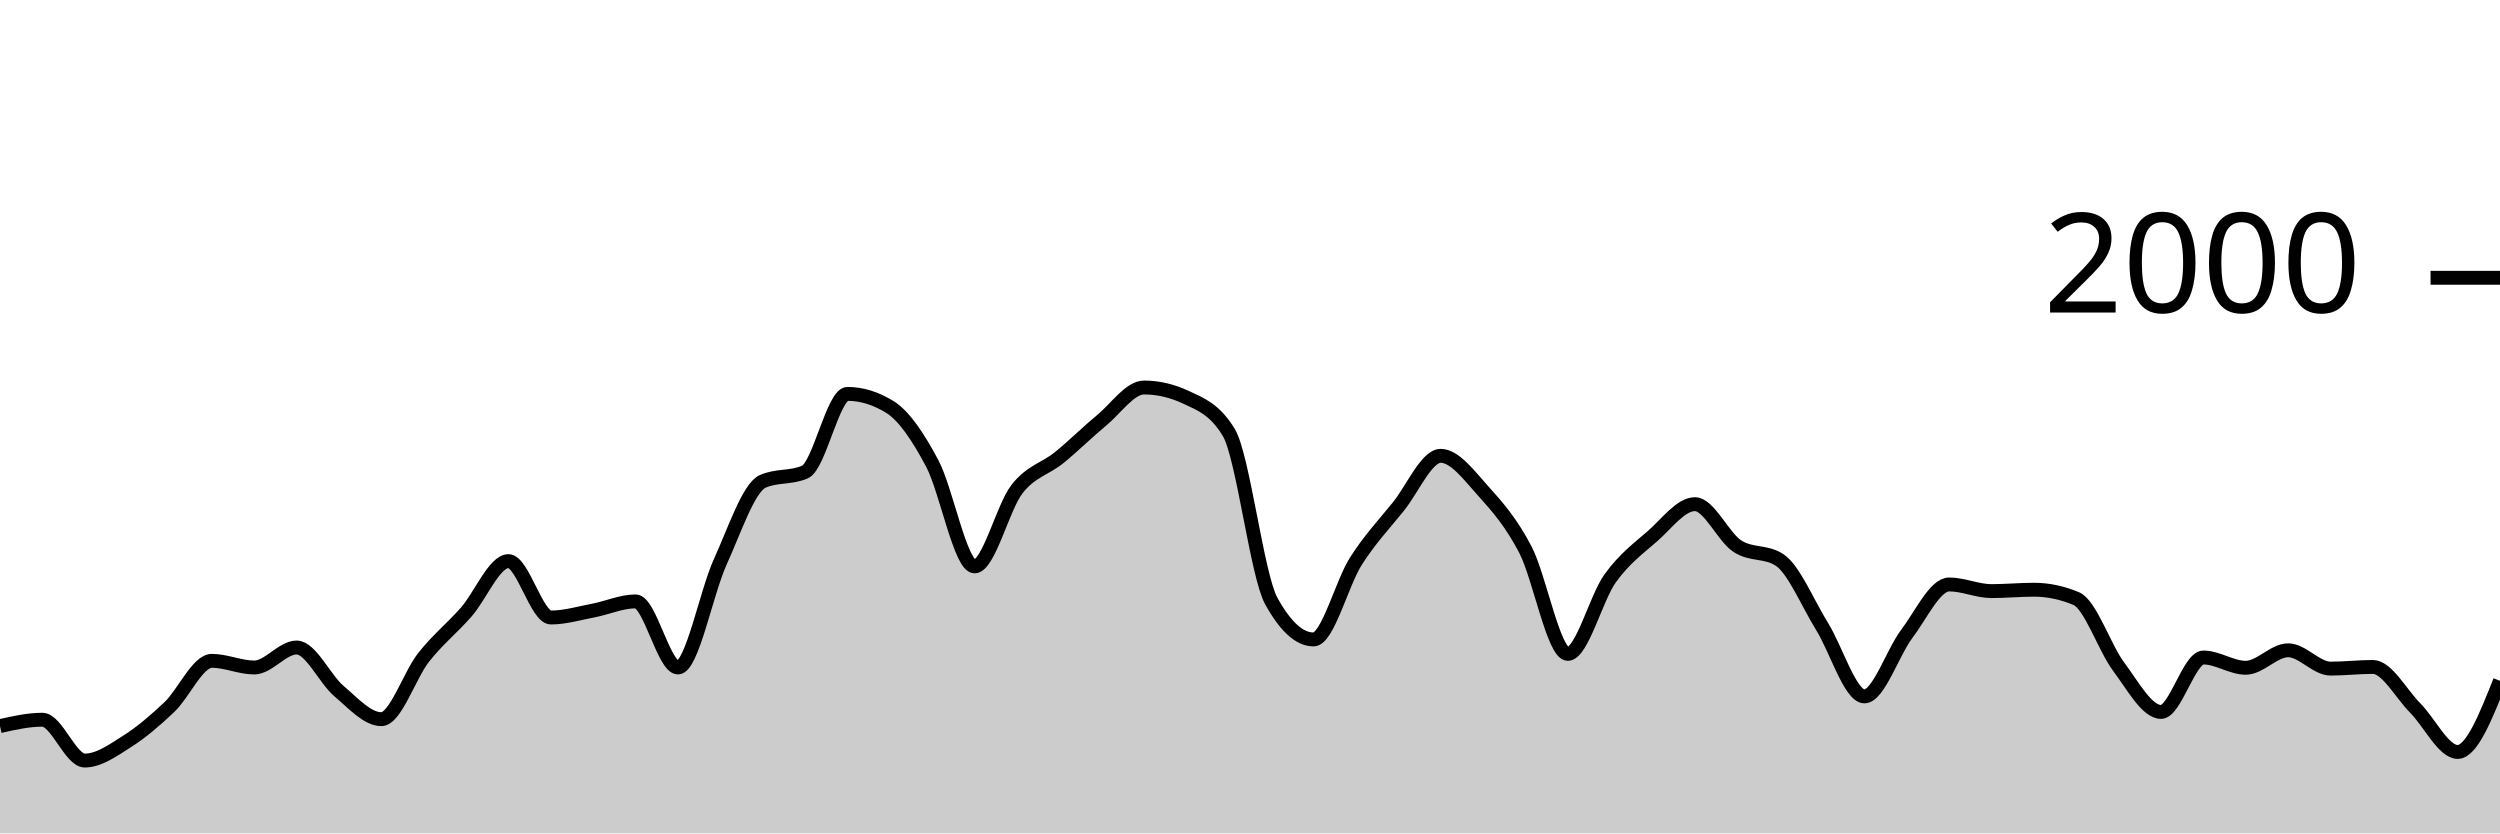
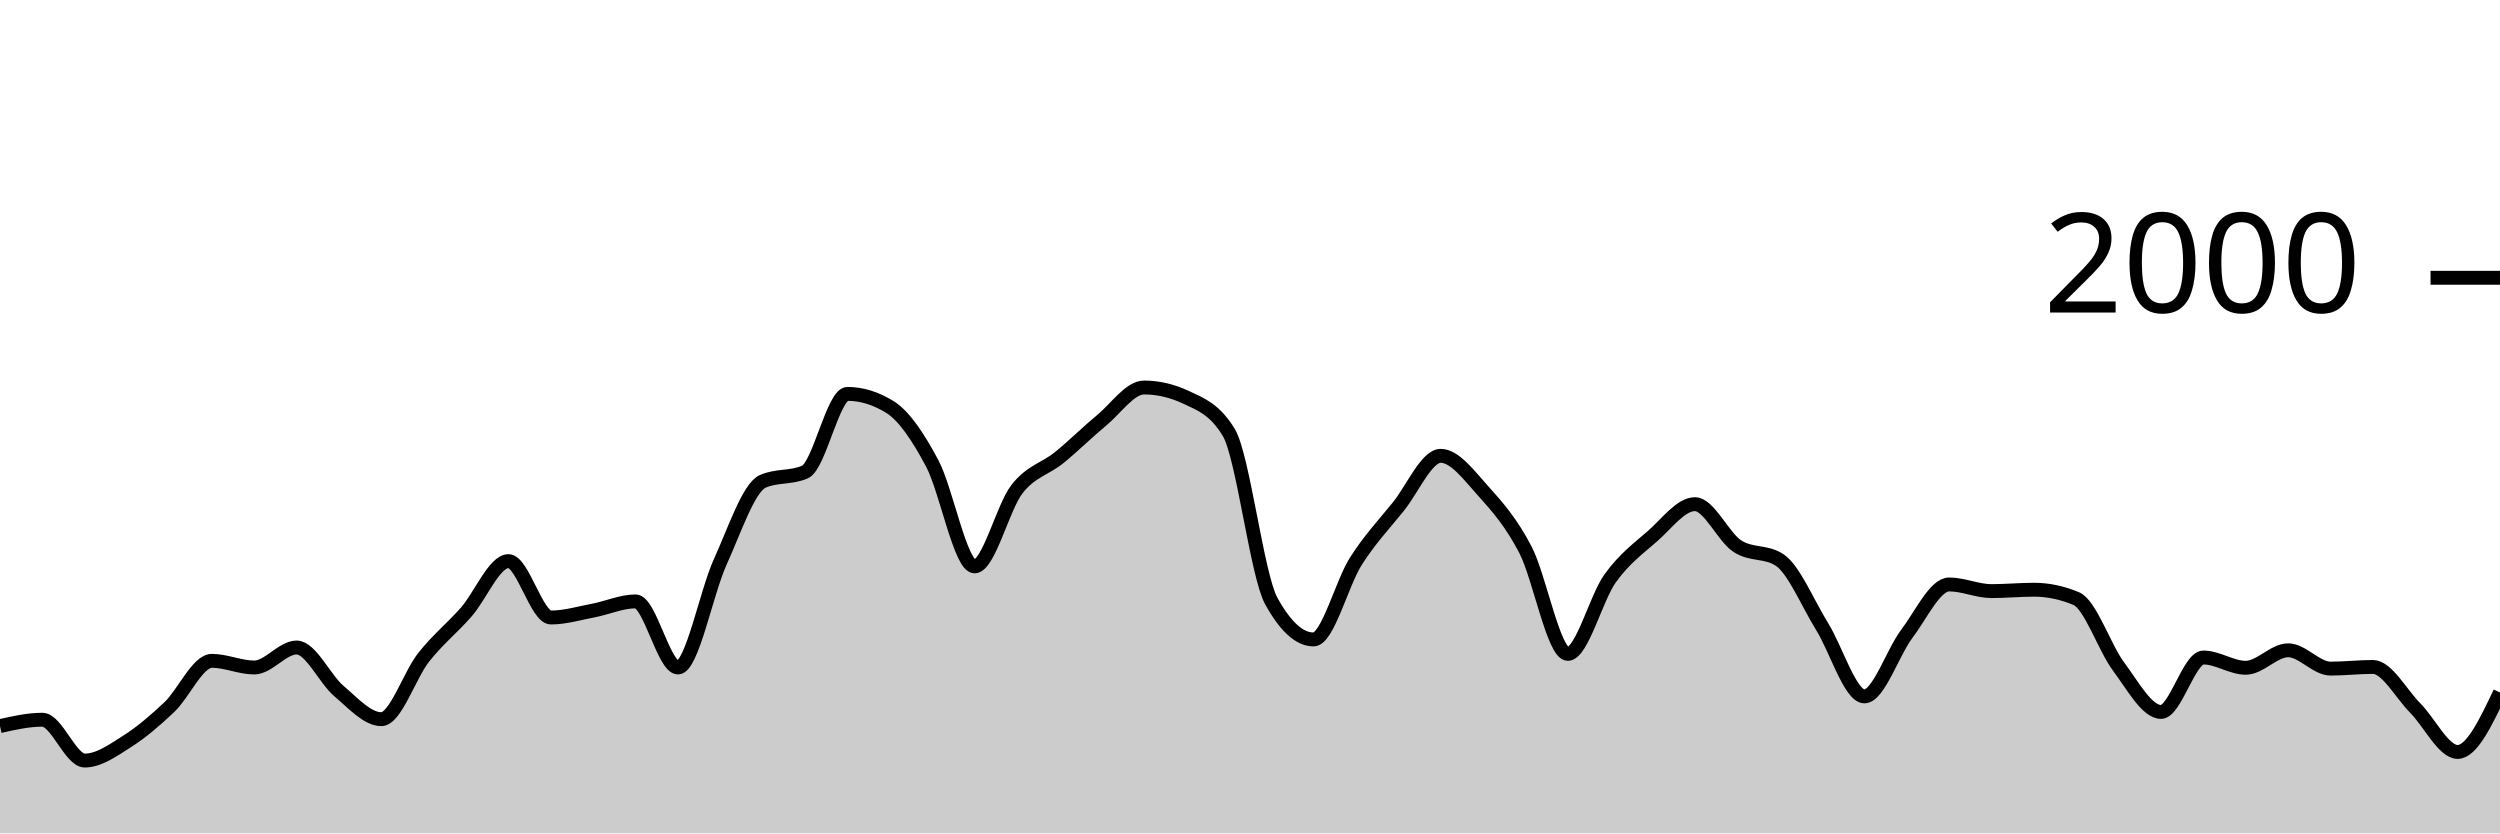
<svg xmlns="http://www.w3.org/2000/svg" viewBox="0 0 180 60">
  <g transform="translate(0,20)">
-     <path class="area" fill="rgba(0, 0, 0, 0.2)" d="M0,32.28C1.017,32.05,2.034,31.82,3.051,31.82C4.068,31.82,5.085,34.76,6.102,34.76C7.119,34.76,8.136,34.023,9.153,33.38C10.169,32.737,11.186,31.867,12.203,30.9C13.22,29.933,14.237,27.58,15.254,27.58C16.271,27.58,17.288,28.06,18.305,28.06C19.322,28.06,20.339,26.62,21.356,26.62C22.373,26.62,23.39,28.9,24.407,29.76C25.424,30.62,26.441,31.78,27.458,31.78C28.475,31.78,29.492,28.603,30.508,27.32C31.525,26.037,32.542,25.233,33.559,24.08C34.576,22.927,35.593,20.4,36.61,20.4C37.627,20.4,38.644,24.46,39.661,24.46C40.678,24.46,41.695,24.153,42.712,23.96C43.729,23.767,44.746,23.3,45.763,23.3C46.78,23.3,47.797,28.06,48.814,28.06C49.831,28.06,50.847,22.673,51.864,20.44C52.881,18.207,53.898,15.113,54.915,14.66C55.932,14.207,56.949,14.433,57.966,13.98C58.983,13.527,60,8.36,61.017,8.36C62.034,8.36,63.051,8.673,64.068,9.3C65.085,9.927,66.102,11.447,67.119,13.36C68.136,15.273,69.153,20.78,70.169,20.78C71.186,20.78,72.203,16.527,73.22,15.22C74.237,13.913,75.254,13.767,76.271,12.94C77.288,12.113,78.305,11.1,79.322,10.26C80.339,9.42,81.356,7.9,82.373,7.9C83.39,7.9,84.407,8.14,85.424,8.62C86.441,9.1,87.458,9.46,88.475,11.14C89.492,12.82,90.508,21.407,91.525,23.26C92.542,25.113,93.559,26.04,94.576,26.04C95.593,26.04,96.61,21.993,97.627,20.4C98.644,18.807,99.661,17.743,100.678,16.48C101.695,15.217,102.712,12.82,103.729,12.82C104.746,12.82,105.763,14.213,106.78,15.34C107.797,16.467,108.814,17.623,109.831,19.58C110.847,21.537,111.864,27.08,112.881,27.08C113.898,27.08,114.915,23.053,115.932,21.64C116.949,20.227,117.966,19.49,118.983,18.6C120,17.71,121.017,16.3,122.034,16.3C123.051,16.3,124.068,18.653,125.085,19.32C126.102,19.987,127.119,19.653,128.136,20.32C129.153,20.987,130.169,23.463,131.186,25.1C132.203,26.737,133.22,30.14,134.237,30.14C135.254,30.14,136.271,26.983,137.288,25.64C138.305,24.297,139.322,22.08,140.339,22.08C141.356,22.08,142.373,22.56,143.39,22.56C144.407,22.56,145.424,22.46,146.441,22.46C147.458,22.46,148.475,22.673,149.492,23.1C150.508,23.527,151.525,26.64,152.542,28C153.559,29.36,154.576,31.26,155.593,31.26C156.61,31.26,157.627,27.34,158.644,27.34C159.661,27.34,160.678,28.08,161.695,28.08C162.712,28.08,163.729,26.82,164.746,26.82C165.763,26.82,166.78,28.14,167.797,28.14C168.814,28.14,169.831,28.02,170.847,28.02C171.864,28.02,172.881,29.96,173.898,30.98C174.915,32,175.932,34.14,176.949,34.14C177.966,34.14,178.983,31.58,180,29.02L180,40C178.983,40,177.966,40,176.949,40C175.932,40,174.915,40,173.898,40C172.881,40,171.864,40,170.847,40C169.831,40,168.814,40,167.797,40C166.78,40,165.763,40,164.746,40C163.729,40,162.712,40,161.695,40C160.678,40,159.661,40,158.644,40C157.627,40,156.61,40,155.593,40C154.576,40,153.559,40,152.542,40C151.525,40,150.508,40,149.492,40C148.475,40,147.458,40,146.441,40C145.424,40,144.407,40,143.39,40C142.373,40,141.356,40,140.339,40C139.322,40,138.305,40,137.288,40C136.271,40,135.254,40,134.237,40C133.22,40,132.203,40,131.186,40C130.169,40,129.153,40,128.136,40C127.119,40,126.102,40,125.085,40C124.068,40,123.051,40,122.034,40C121.017,40,120,40,118.983,40C117.966,40,116.949,40,115.932,40C114.915,40,113.898,40,112.881,40C111.864,40,110.847,40,109.831,40C108.814,40,107.797,40,106.78,40C105.763,40,104.746,40,103.729,40C102.712,40,101.695,40,100.678,40C99.661,40,98.644,40,97.627,40C96.61,40,95.593,40,94.576,40C93.559,40,92.542,40,91.525,40C90.508,40,89.492,40,88.475,40C87.458,40,86.441,40,85.424,40C84.407,40,83.39,40,82.373,40C81.356,40,80.339,40,79.322,40C78.305,40,77.288,40,76.271,40C75.254,40,74.237,40,73.22,40C72.203,40,71.186,40,70.169,40C69.153,40,68.136,40,67.119,40C66.102,40,65.085,40,64.068,40C63.051,40,62.034,40,61.017,40C60,40,58.983,40,57.966,40C56.949,40,55.932,40,54.915,40C53.898,40,52.881,40,51.864,40C50.847,40,49.831,40,48.814,40C47.797,40,46.78,40,45.763,40C44.746,40,43.729,40,42.712,40C41.695,40,40.678,40,39.661,40C38.644,40,37.627,40,36.61,40C35.593,40,34.576,40,33.559,40C32.542,40,31.525,40,30.508,40C29.492,40,28.475,40,27.458,40C26.441,40,25.424,40,24.407,40C23.39,40,22.373,40,21.356,40C20.339,40,19.322,40,18.305,40C17.288,40,16.271,40,15.254,40C14.237,40,13.22,40,12.203,40C11.186,40,10.169,40,9.153,40C8.136,40,7.119,40,6.102,40C5.085,40,4.068,40,3.051,40C2.034,40,1.017,40,0,40Z" />
-     <path class="line" stroke="black" fill="none" d="M0,32.28C1.017,32.05,2.034,31.82,3.051,31.82C4.068,31.82,5.085,34.76,6.102,34.76C7.119,34.76,8.136,34.023,9.153,33.38C10.169,32.737,11.186,31.867,12.203,30.9C13.22,29.933,14.237,27.58,15.254,27.58C16.271,27.58,17.288,28.06,18.305,28.06C19.322,28.06,20.339,26.62,21.356,26.62C22.373,26.62,23.39,28.9,24.407,29.76C25.424,30.62,26.441,31.78,27.458,31.78C28.475,31.78,29.492,28.603,30.508,27.32C31.525,26.037,32.542,25.233,33.559,24.08C34.576,22.927,35.593,20.4,36.61,20.4C37.627,20.4,38.644,24.46,39.661,24.46C40.678,24.46,41.695,24.153,42.712,23.96C43.729,23.767,44.746,23.3,45.763,23.3C46.78,23.3,47.797,28.06,48.814,28.06C49.831,28.06,50.847,22.673,51.864,20.44C52.881,18.207,53.898,15.113,54.915,14.66C55.932,14.207,56.949,14.433,57.966,13.98C58.983,13.527,60,8.36,61.017,8.36C62.034,8.36,63.051,8.673,64.068,9.3C65.085,9.927,66.102,11.447,67.119,13.36C68.136,15.273,69.153,20.78,70.169,20.78C71.186,20.78,72.203,16.527,73.22,15.22C74.237,13.913,75.254,13.767,76.271,12.94C77.288,12.113,78.305,11.1,79.322,10.26C80.339,9.42,81.356,7.9,82.373,7.9C83.39,7.9,84.407,8.14,85.424,8.62C86.441,9.1,87.458,9.46,88.475,11.14C89.492,12.82,90.508,21.407,91.525,23.26C92.542,25.113,93.559,26.04,94.576,26.04C95.593,26.04,96.61,21.993,97.627,20.4C98.644,18.807,99.661,17.743,100.678,16.48C101.695,15.217,102.712,12.82,103.729,12.82C104.746,12.82,105.763,14.213,106.78,15.34C107.797,16.467,108.814,17.623,109.831,19.58C110.847,21.537,111.864,27.08,112.881,27.08C113.898,27.08,114.915,23.053,115.932,21.64C116.949,20.227,117.966,19.49,118.983,18.6C120,17.71,121.017,16.3,122.034,16.3C123.051,16.3,124.068,18.653,125.085,19.32C126.102,19.987,127.119,19.653,128.136,20.32C129.153,20.987,130.169,23.463,131.186,25.1C132.203,26.737,133.22,30.14,134.237,30.14C135.254,30.14,136.271,26.983,137.288,25.64C138.305,24.297,139.322,22.08,140.339,22.08C141.356,22.08,142.373,22.56,143.39,22.56C144.407,22.56,145.424,22.46,146.441,22.46C147.458,22.46,148.475,22.673,149.492,23.1C150.508,23.527,151.525,26.64,152.542,28C153.559,29.36,154.576,31.26,155.593,31.26C156.61,31.26,157.627,27.34,158.644,27.34C159.661,27.34,160.678,28.08,161.695,28.08C162.712,28.08,163.729,26.82,164.746,26.82C165.763,26.82,166.78,28.14,167.797,28.14C168.814,28.14,169.831,28.02,170.847,28.02C171.864,28.02,172.881,29.96,173.898,30.98C174.915,32,175.932,34.14,176.949,34.14C177.966,34.14,178.983,31.58,180,29.02" />
+     <path class="area" fill="rgba(0, 0, 0, 0.2)" d="M0,32.28C1.017,32.05,2.034,31.82,3.051,31.82C4.068,31.82,5.085,34.76,6.102,34.76C7.119,34.76,8.136,34.023,9.153,33.38C10.169,32.737,11.186,31.867,12.203,30.9C13.22,29.933,14.237,27.58,15.254,27.58C16.271,27.58,17.288,28.06,18.305,28.06C19.322,28.06,20.339,26.62,21.356,26.62C22.373,26.62,23.39,28.9,24.407,29.76C25.424,30.62,26.441,31.78,27.458,31.78C28.475,31.78,29.492,28.603,30.508,27.32C31.525,26.037,32.542,25.233,33.559,24.08C34.576,22.927,35.593,20.4,36.61,20.4C37.627,20.4,38.644,24.46,39.661,24.46C40.678,24.46,41.695,24.153,42.712,23.96C43.729,23.767,44.746,23.3,45.763,23.3C46.78,23.3,47.797,28.06,48.814,28.06C49.831,28.06,50.847,22.673,51.864,20.44C52.881,18.207,53.898,15.113,54.915,14.66C55.932,14.207,56.949,14.433,57.966,13.98C58.983,13.527,60,8.36,61.017,8.36C62.034,8.36,63.051,8.673,64.068,9.3C65.085,9.927,66.102,11.447,67.119,13.36C68.136,15.273,69.153,20.78,70.169,20.78C71.186,20.78,72.203,16.527,73.22,15.22C74.237,13.913,75.254,13.767,76.271,12.94C77.288,12.113,78.305,11.1,79.322,10.26C80.339,9.42,81.356,7.9,82.373,7.9C83.39,7.9,84.407,8.14,85.424,8.62C86.441,9.1,87.458,9.46,88.475,11.14C89.492,12.82,90.508,21.407,91.525,23.26C92.542,25.113,93.559,26.04,94.576,26.04C95.593,26.04,96.61,21.993,97.627,20.4C98.644,18.807,99.661,17.743,100.678,16.48C101.695,15.217,102.712,12.82,103.729,12.82C104.746,12.82,105.763,14.213,106.78,15.34C107.797,16.467,108.814,17.623,109.831,19.58C110.847,21.537,111.864,27.08,112.881,27.08C113.898,27.08,114.915,23.053,115.932,21.64C116.949,20.227,117.966,19.49,118.983,18.6C120,17.71,121.017,16.3,122.034,16.3C123.051,16.3,124.068,18.653,125.085,19.32C126.102,19.987,127.119,19.653,128.136,20.32C129.153,20.987,130.169,23.463,131.186,25.1C132.203,26.737,133.22,30.14,134.237,30.14C135.254,30.14,136.271,26.983,137.288,25.64C138.305,24.297,139.322,22.08,140.339,22.08C141.356,22.08,142.373,22.56,143.39,22.56C144.407,22.56,145.424,22.46,146.441,22.46C147.458,22.46,148.475,22.673,149.492,23.1C150.508,23.527,151.525,26.64,152.542,28C153.559,29.36,154.576,31.26,155.593,31.26C156.61,31.26,157.627,27.34,158.644,27.34C159.661,27.34,160.678,28.08,161.695,28.08C162.712,28.08,163.729,26.82,164.746,26.82C165.763,26.82,166.78,28.14,167.797,28.14C168.814,28.14,169.831,28.02,170.847,28.02C171.864,28.02,172.881,29.96,173.898,30.98C174.915,32,175.932,34.14,176.949,34.14C177.966,34.14,178.983,32,180,29.86L180,40C178.983,40,177.966,40,176.949,40C175.932,40,174.915,40,173.898,40C172.881,40,171.864,40,170.847,40C169.831,40,168.814,40,167.797,40C166.78,40,165.763,40,164.746,40C163.729,40,162.712,40,161.695,40C160.678,40,159.661,40,158.644,40C157.627,40,156.61,40,155.593,40C154.576,40,153.559,40,152.542,40C151.525,40,150.508,40,149.492,40C148.475,40,147.458,40,146.441,40C145.424,40,144.407,40,143.39,40C142.373,40,141.356,40,140.339,40C139.322,40,138.305,40,137.288,40C136.271,40,135.254,40,134.237,40C133.22,40,132.203,40,131.186,40C130.169,40,129.153,40,128.136,40C127.119,40,126.102,40,125.085,40C124.068,40,123.051,40,122.034,40C121.017,40,120,40,118.983,40C117.966,40,116.949,40,115.932,40C114.915,40,113.898,40,112.881,40C111.864,40,110.847,40,109.831,40C108.814,40,107.797,40,106.78,40C105.763,40,104.746,40,103.729,40C102.712,40,101.695,40,100.678,40C99.661,40,98.644,40,97.627,40C96.61,40,95.593,40,94.576,40C93.559,40,92.542,40,91.525,40C90.508,40,89.492,40,88.475,40C87.458,40,86.441,40,85.424,40C84.407,40,83.39,40,82.373,40C81.356,40,80.339,40,79.322,40C78.305,40,77.288,40,76.271,40C75.254,40,74.237,40,73.22,40C72.203,40,71.186,40,70.169,40C69.153,40,68.136,40,67.119,40C66.102,40,65.085,40,64.068,40C63.051,40,62.034,40,61.017,40C60,40,58.983,40,57.966,40C56.949,40,55.932,40,54.915,40C53.898,40,52.881,40,51.864,40C50.847,40,49.831,40,48.814,40C47.797,40,46.78,40,45.763,40C44.746,40,43.729,40,42.712,40C41.695,40,40.678,40,39.661,40C38.644,40,37.627,40,36.61,40C35.593,40,34.576,40,33.559,40C32.542,40,31.525,40,30.508,40C29.492,40,28.475,40,27.458,40C26.441,40,25.424,40,24.407,40C23.39,40,22.373,40,21.356,40C20.339,40,19.322,40,18.305,40C17.288,40,16.271,40,15.254,40C14.237,40,13.22,40,12.203,40C11.186,40,10.169,40,9.153,40C8.136,40,7.119,40,6.102,40C5.085,40,4.068,40,3.051,40C2.034,40,1.017,40,0,40Z" />
+     <path class="line" stroke="black" fill="none" d="M0,32.28C1.017,32.05,2.034,31.82,3.051,31.82C4.068,31.82,5.085,34.76,6.102,34.76C7.119,34.76,8.136,34.023,9.153,33.38C10.169,32.737,11.186,31.867,12.203,30.9C13.22,29.933,14.237,27.58,15.254,27.58C16.271,27.58,17.288,28.06,18.305,28.06C19.322,28.06,20.339,26.62,21.356,26.62C22.373,26.62,23.39,28.9,24.407,29.76C25.424,30.62,26.441,31.78,27.458,31.78C28.475,31.78,29.492,28.603,30.508,27.32C31.525,26.037,32.542,25.233,33.559,24.08C34.576,22.927,35.593,20.4,36.61,20.4C37.627,20.4,38.644,24.46,39.661,24.46C40.678,24.46,41.695,24.153,42.712,23.96C43.729,23.767,44.746,23.3,45.763,23.3C46.78,23.3,47.797,28.06,48.814,28.06C49.831,28.06,50.847,22.673,51.864,20.44C52.881,18.207,53.898,15.113,54.915,14.66C55.932,14.207,56.949,14.433,57.966,13.98C58.983,13.527,60,8.36,61.017,8.36C62.034,8.36,63.051,8.673,64.068,9.3C65.085,9.927,66.102,11.447,67.119,13.36C68.136,15.273,69.153,20.78,70.169,20.78C71.186,20.78,72.203,16.527,73.22,15.22C74.237,13.913,75.254,13.767,76.271,12.94C77.288,12.113,78.305,11.1,79.322,10.26C80.339,9.42,81.356,7.9,82.373,7.9C83.39,7.9,84.407,8.14,85.424,8.62C86.441,9.1,87.458,9.46,88.475,11.14C89.492,12.82,90.508,21.407,91.525,23.26C92.542,25.113,93.559,26.04,94.576,26.04C95.593,26.04,96.61,21.993,97.627,20.4C98.644,18.807,99.661,17.743,100.678,16.48C101.695,15.217,102.712,12.82,103.729,12.82C104.746,12.82,105.763,14.213,106.78,15.34C107.797,16.467,108.814,17.623,109.831,19.58C110.847,21.537,111.864,27.08,112.881,27.08C113.898,27.08,114.915,23.053,115.932,21.64C116.949,20.227,117.966,19.49,118.983,18.6C120,17.71,121.017,16.3,122.034,16.3C123.051,16.3,124.068,18.653,125.085,19.32C126.102,19.987,127.119,19.653,128.136,20.32C129.153,20.987,130.169,23.463,131.186,25.1C132.203,26.737,133.22,30.14,134.237,30.14C135.254,30.14,136.271,26.983,137.288,25.64C138.305,24.297,139.322,22.08,140.339,22.08C141.356,22.08,142.373,22.56,143.39,22.56C144.407,22.56,145.424,22.46,146.441,22.46C147.458,22.46,148.475,22.673,149.492,23.1C150.508,23.527,151.525,26.64,152.542,28C153.559,29.36,154.576,31.26,155.593,31.26C156.61,31.26,157.627,27.34,158.644,27.34C159.661,27.34,160.678,28.08,161.695,28.08C162.712,28.08,163.729,26.82,164.746,26.82C165.763,26.82,166.78,28.14,167.797,28.14C168.814,28.14,169.831,28.02,170.847,28.02C171.864,28.02,172.881,29.96,173.898,30.98C174.915,32,175.932,34.14,176.949,34.14C177.966,34.14,178.983,32,180,29.86" />
    <path class="axis-ceiling" stroke-width="1" stroke="black" fill="none" d="M175,0L180,0" />
    <text class="axis-ceiling-label" font-family="sans-serif" text-anchor="end" font-size="10px" x="170" y="2.5">2000</text>
  </g>
</svg>
